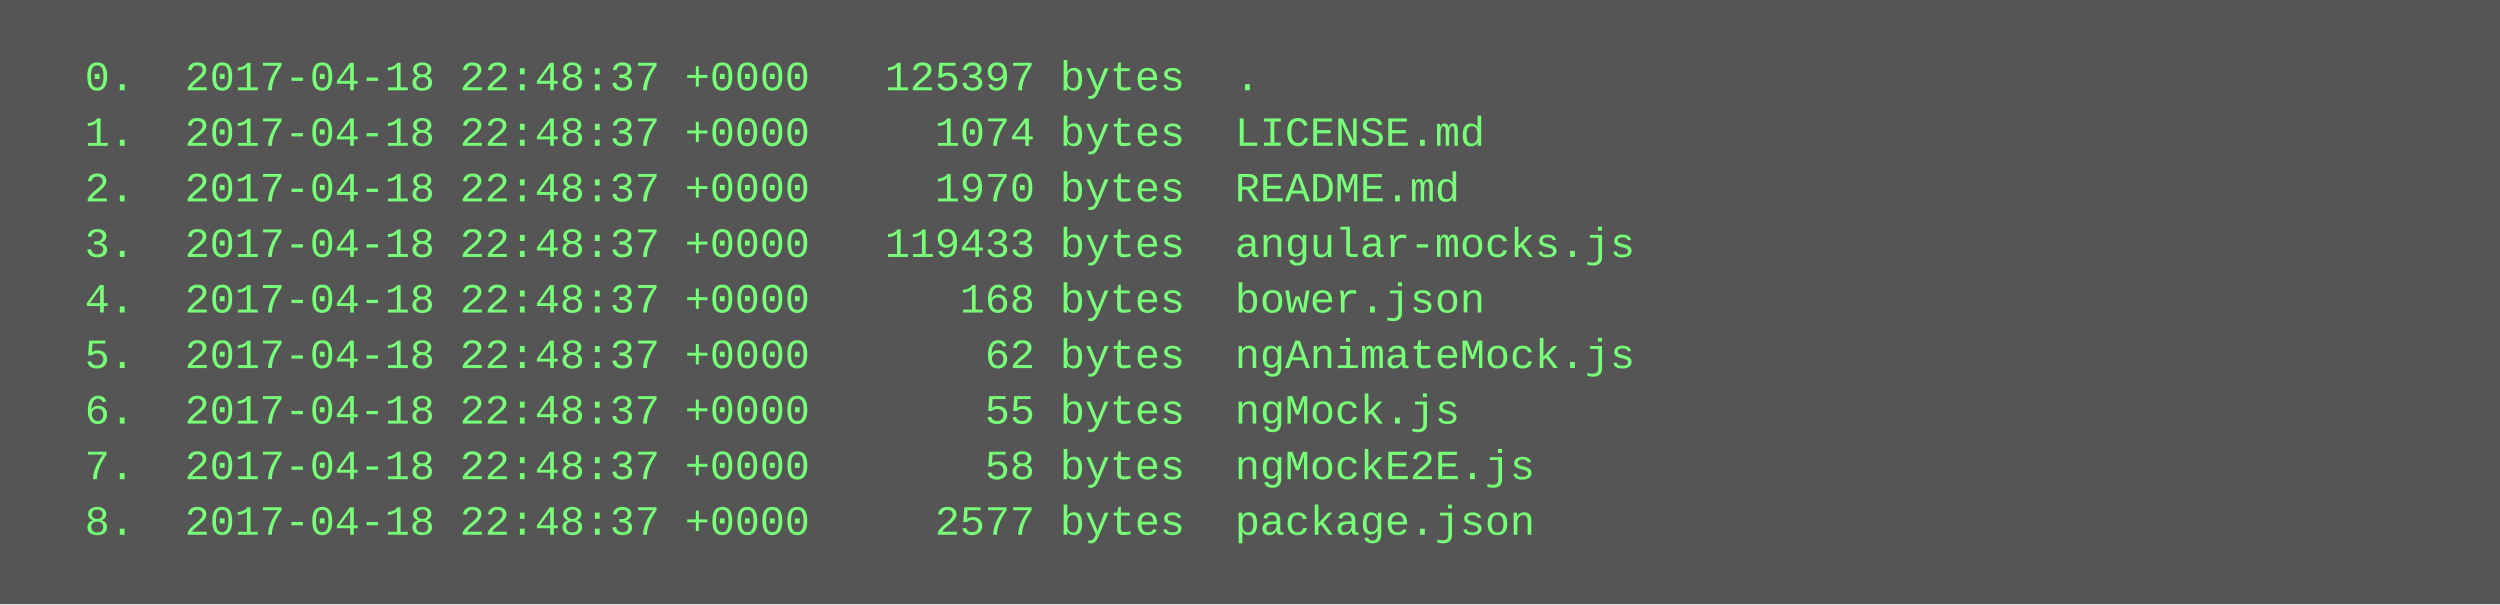
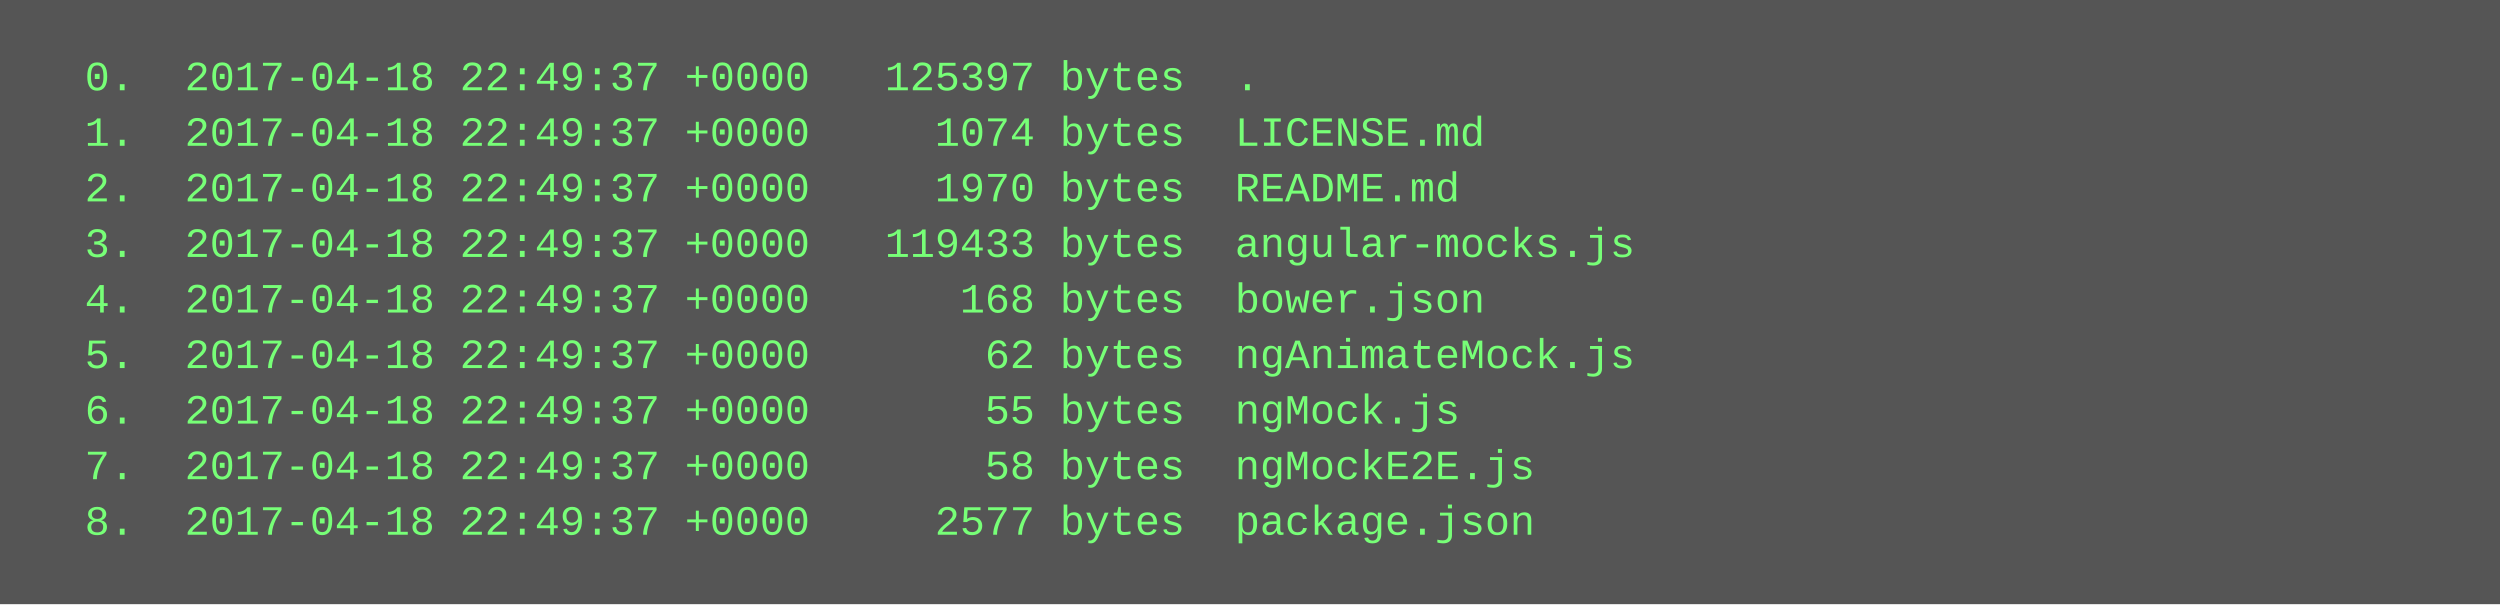
<svg xmlns="http://www.w3.org/2000/svg" height="174" width="720">
  <rect height="174" fill="#555" width="720" />
  <text fill="#7f7" font-family="Courier New" font-size="12" xml:space="preserve">
-     <tspan x="10" y="26">  0.  2017-04-18 22:48:37 +0000   125397 bytes  .</tspan>
-     <tspan x="10" y="42">  1.  2017-04-18 22:48:37 +0000     1074 bytes  LICENSE.md</tspan>
-     <tspan x="10" y="58">  2.  2017-04-18 22:48:37 +0000     1970 bytes  README.md</tspan>
-     <tspan x="10" y="74">  3.  2017-04-18 22:48:37 +0000   119433 bytes  angular-mocks.js</tspan>
-     <tspan x="10" y="90">  4.  2017-04-18 22:48:37 +0000      168 bytes  bower.json</tspan>
-     <tspan x="10" y="106">  5.  2017-04-18 22:48:37 +0000       62 bytes  ngAnimateMock.js</tspan>
-     <tspan x="10" y="122">  6.  2017-04-18 22:48:37 +0000       55 bytes  ngMock.js</tspan>
-     <tspan x="10" y="138">  7.  2017-04-18 22:48:37 +0000       58 bytes  ngMockE2E.js</tspan>
-     <tspan x="10" y="154">  8.  2017-04-18 22:48:37 +0000     2577 bytes  package.json</tspan>
+     <tspan x="10" y="26">  0.  2017-04-18 22:49:37 +0000   125397 bytes  .</tspan>
+     <tspan x="10" y="42">  1.  2017-04-18 22:49:37 +0000     1074 bytes  LICENSE.md</tspan>
+     <tspan x="10" y="58">  2.  2017-04-18 22:49:37 +0000     1970 bytes  README.md</tspan>
+     <tspan x="10" y="74">  3.  2017-04-18 22:49:37 +0000   119433 bytes  angular-mocks.js</tspan>
+     <tspan x="10" y="90">  4.  2017-04-18 22:49:37 +0000      168 bytes  bower.json</tspan>
+     <tspan x="10" y="106">  5.  2017-04-18 22:49:37 +0000       62 bytes  ngAnimateMock.js</tspan>
+     <tspan x="10" y="122">  6.  2017-04-18 22:49:37 +0000       55 bytes  ngMock.js</tspan>
+     <tspan x="10" y="138">  7.  2017-04-18 22:49:37 +0000       58 bytes  ngMockE2E.js</tspan>
+     <tspan x="10" y="154">  8.  2017-04-18 22:49:37 +0000     2577 bytes  package.json</tspan>
  </text>
</svg>
